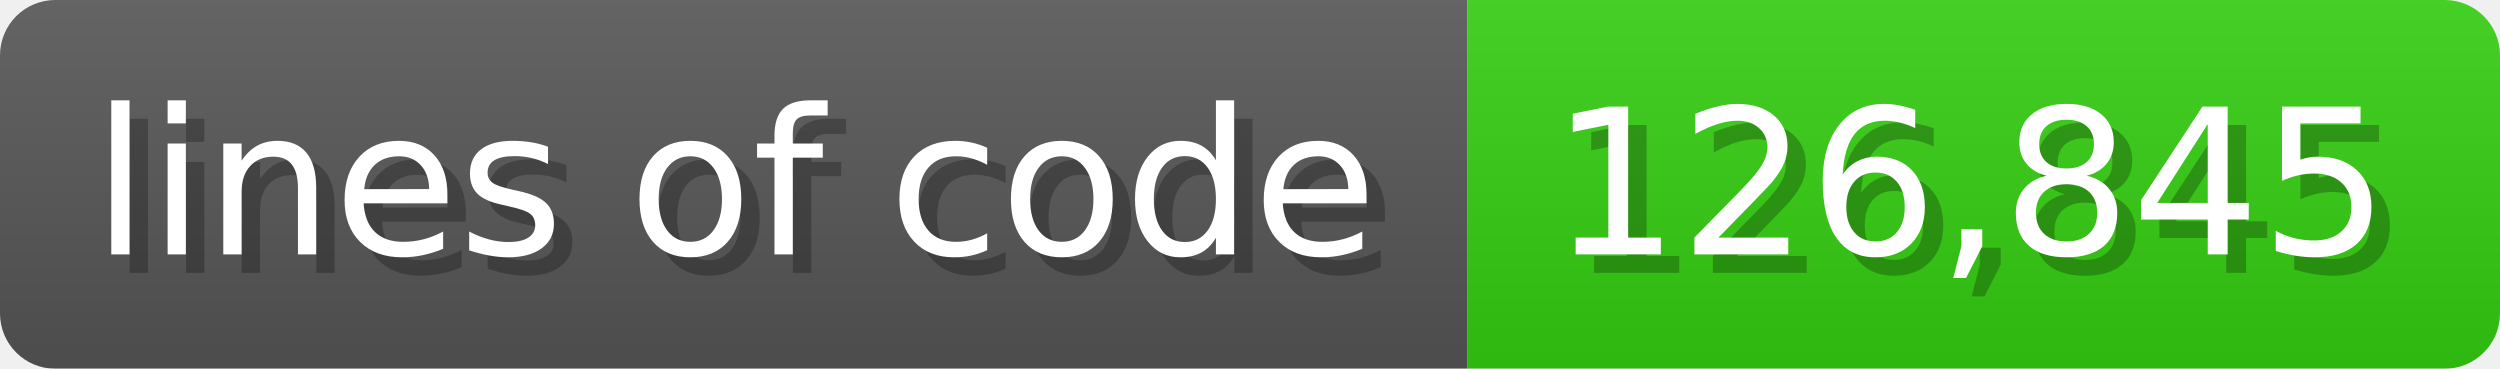
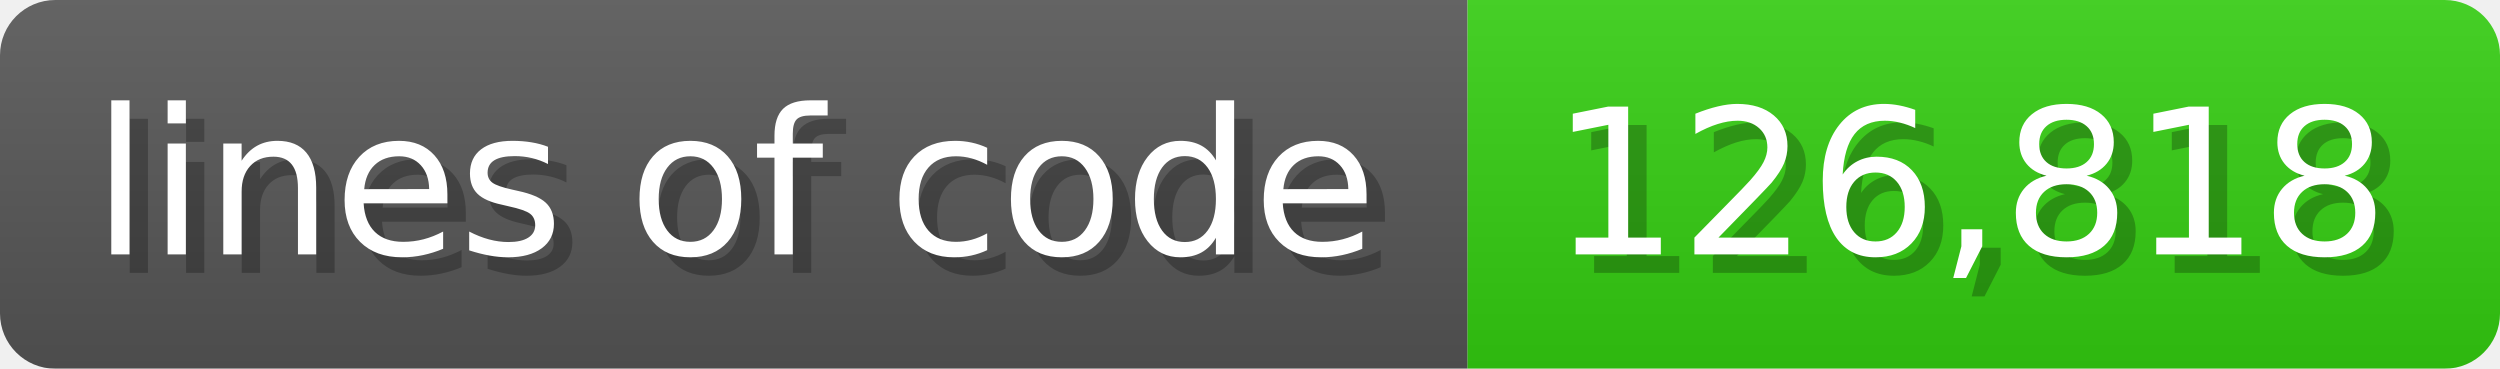
<svg xmlns="http://www.w3.org/2000/svg" width="135.6" height="20" viewBox="0 0 1356 200">
  <linearGradient id="a" x2="0" y2="100%">
    <stop offset="0" stop-opacity=".1" stop-color="#EEE" />
    <stop offset="1" stop-opacity=".1" />
  </linearGradient>
  <mask id="m">
    <rect width="1356" height="200" rx="30" fill="#FFF" />
  </mask>
  <g mask="url(#m)">
    <rect width="796" height="200" fill="#555" />
    <rect width="560" height="200" fill="#3C1" x="796" />
    <rect width="1356" height="200" fill="url(#a)" />
  </g>
  <g fill="#fff" text-anchor="start" font-family="Verdana,DejaVu Sans,sans-serif" font-size="110">
    <text x="60" y="148" textLength="696" fill="#000" opacity="0.25">lines of code</text>
    <text x="50" y="138" textLength="696">lines of code</text>
-     <text x="851" y="148" textLength="460" fill="#000" opacity="0.25">126,845</text>
-     <text x="841" y="138" textLength="460">126,845</text>
+     <text x="851" y="148" textLength="460" fill="#000" opacity="0.25">126,818</text>
+     <text x="841" y="138" textLength="460">126,818</text>
  </g>
</svg>
